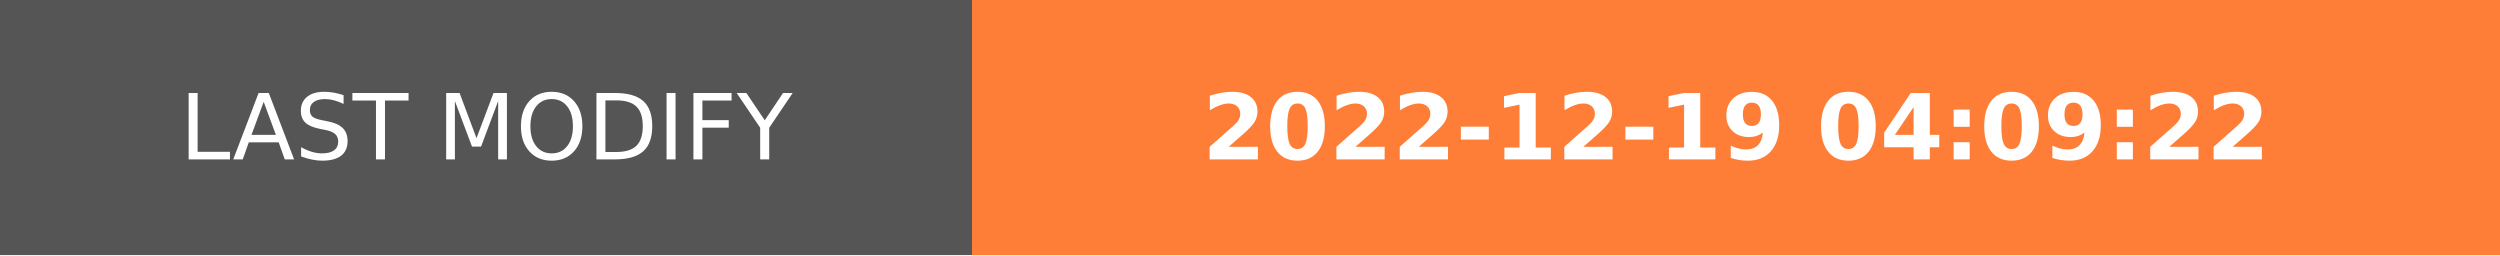
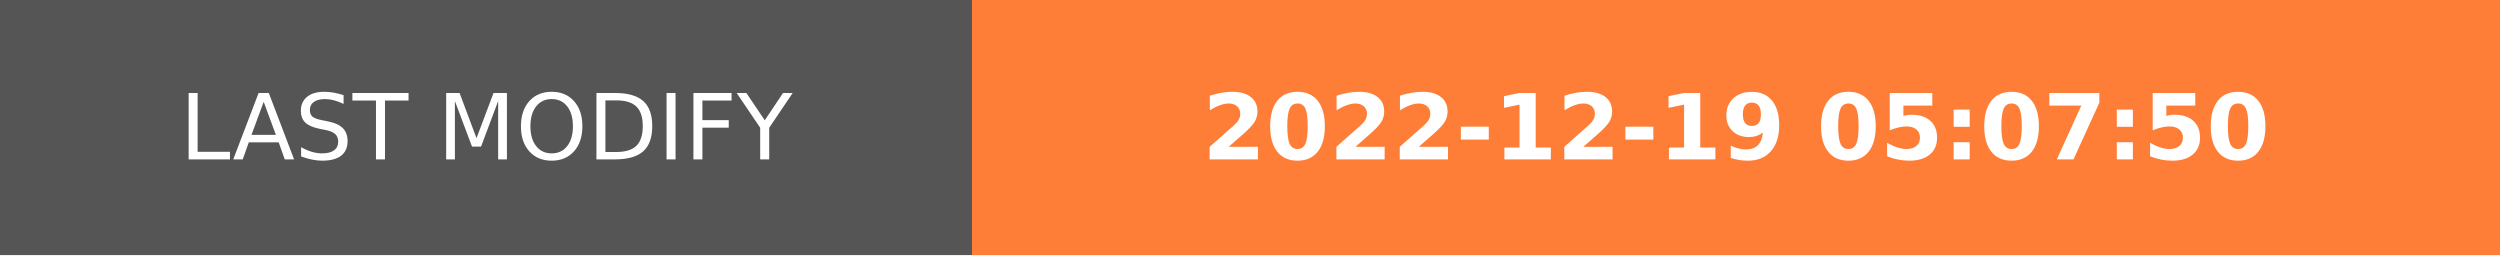
- <svg xmlns="http://www.w3.org/2000/svg" width="274.5" height="28" role="img" aria-label="LAST MODIFY: 2022-12-19 04:09:22">
+ <svg xmlns="http://www.w3.org/2000/svg" width="274.5" height="28" role="img" aria-label="LAST MODIFY: 2022-12-19 05:07:50">
  <g shape-rendering="crispEdges">
    <rect width="106.75" height="28" fill="#555" />
    <rect x="106.75" width="167.75" height="28" fill="#fe7d37" />
  </g>
  <g fill="#fff" text-anchor="middle" font-family="Verdana,Geneva,DejaVu Sans,sans-serif" text-rendering="geometricPrecision" font-size="100">
    <text transform="scale(.1)" x="533.75" y="175" textLength="827.5" fill="#fff">LAST MODIFY</text>
-     <text transform="scale(.1)" x="1906.25" y="175" textLength="1437.5" fill="#fff" font-weight="bold">2022-12-19 04:09:22</text>
+     <text transform="scale(.1)" x="1906.25" y="175" textLength="1437.5" fill="#fff" font-weight="bold">2022-12-19 05:07:50</text>
  </g>
</svg>
